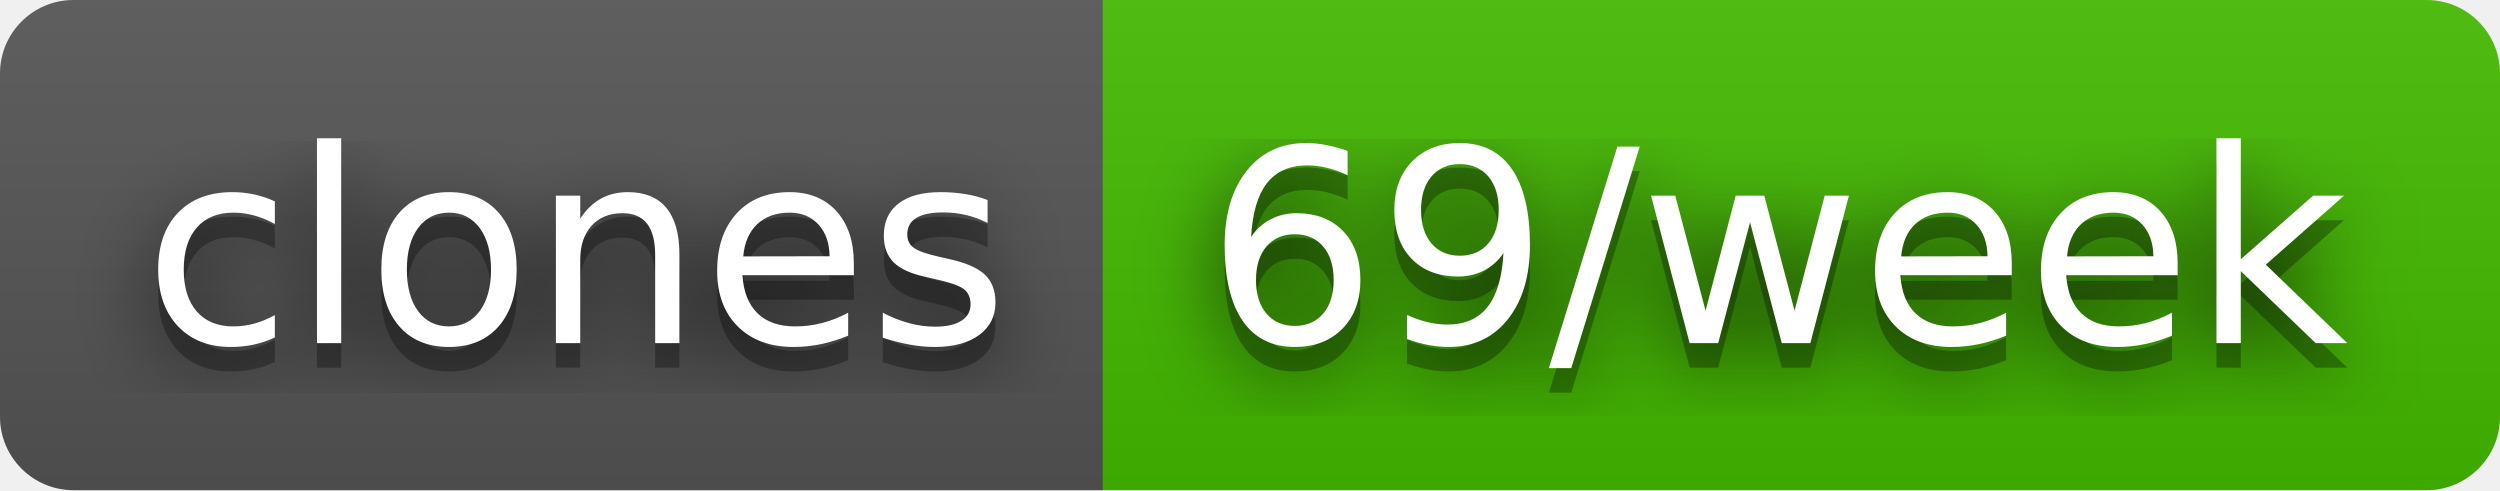
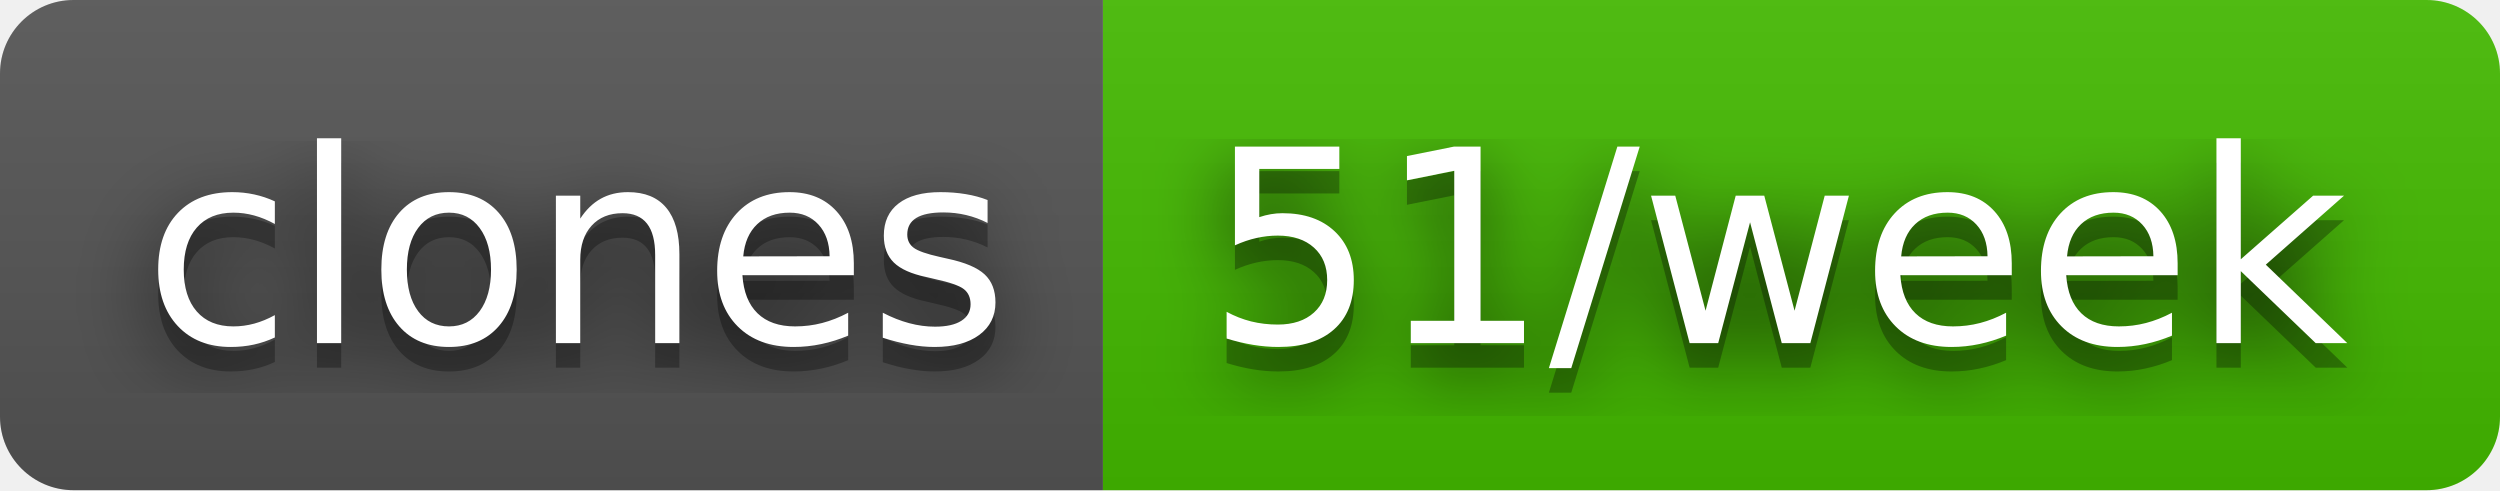
- <svg xmlns="http://www.w3.org/2000/svg" width="102" height="20" role="img" aria-label="clones: 69/week">
+ <svg xmlns="http://www.w3.org/2000/svg" width="102" height="20" role="img" aria-label="clones: 51/week">
  <filter id="blur">
    <feGaussianBlur stdDeviation="16" />
  </filter>
  <linearGradient id="s" x2="0" y2="100%">
    <stop offset="0" stop-color="#bbb" stop-opacity=".1" />
    <stop offset="1" stop-opacity=".1" />
  </linearGradient>
  <clipPath id="r">
    <rect width="102" height="20" rx="3" />
  </clipPath>
  <g clip-path="url(#r)">
    <rect width="45" height="20" fill="#555" />
    <rect x="45" width="57" height="20" fill="#4b0" />
    <rect width="102" height="20" fill="url(#s)" />
  </g>
  <g fill="#fff" text-anchor="middle" font-family="Verdana,Geneva,DejaVu Sans,sans-serif" text-rendering="geometricPrecision" font-size="110">
    <g transform="scale(.1)">
      <g aria-hidden="true" fill="#010101">
        <text x="235" y="150" fill-opacity=".8" filter="url(#blur)" textLength="350">clones</text>
        <text x="235" y="150" fill-opacity=".3" textLength="350">clones</text>
      </g>
      <text x="235" y="140" textLength="350">clones</text>
    </g>
    <g transform="scale(.1)">
      <g aria-hidden="true" fill="#010101">
-         <text x="725" y="150" fill-opacity=".8" filter="url(#blur)" textLength="470">69/week</text>
-         <text x="725" y="150" fill-opacity=".3" textLength="470">69/week</text>
+         <text x="725" y="150" fill-opacity=".8" filter="url(#blur)" textLength="470">51/week</text>
+         <text x="725" y="150" fill-opacity=".3" textLength="470">51/week</text>
      </g>
-       <text x="725" y="140" textLength="470">69/week</text>
+       <text x="725" y="140" textLength="470">51/week</text>
    </g>
  </g>
</svg>
